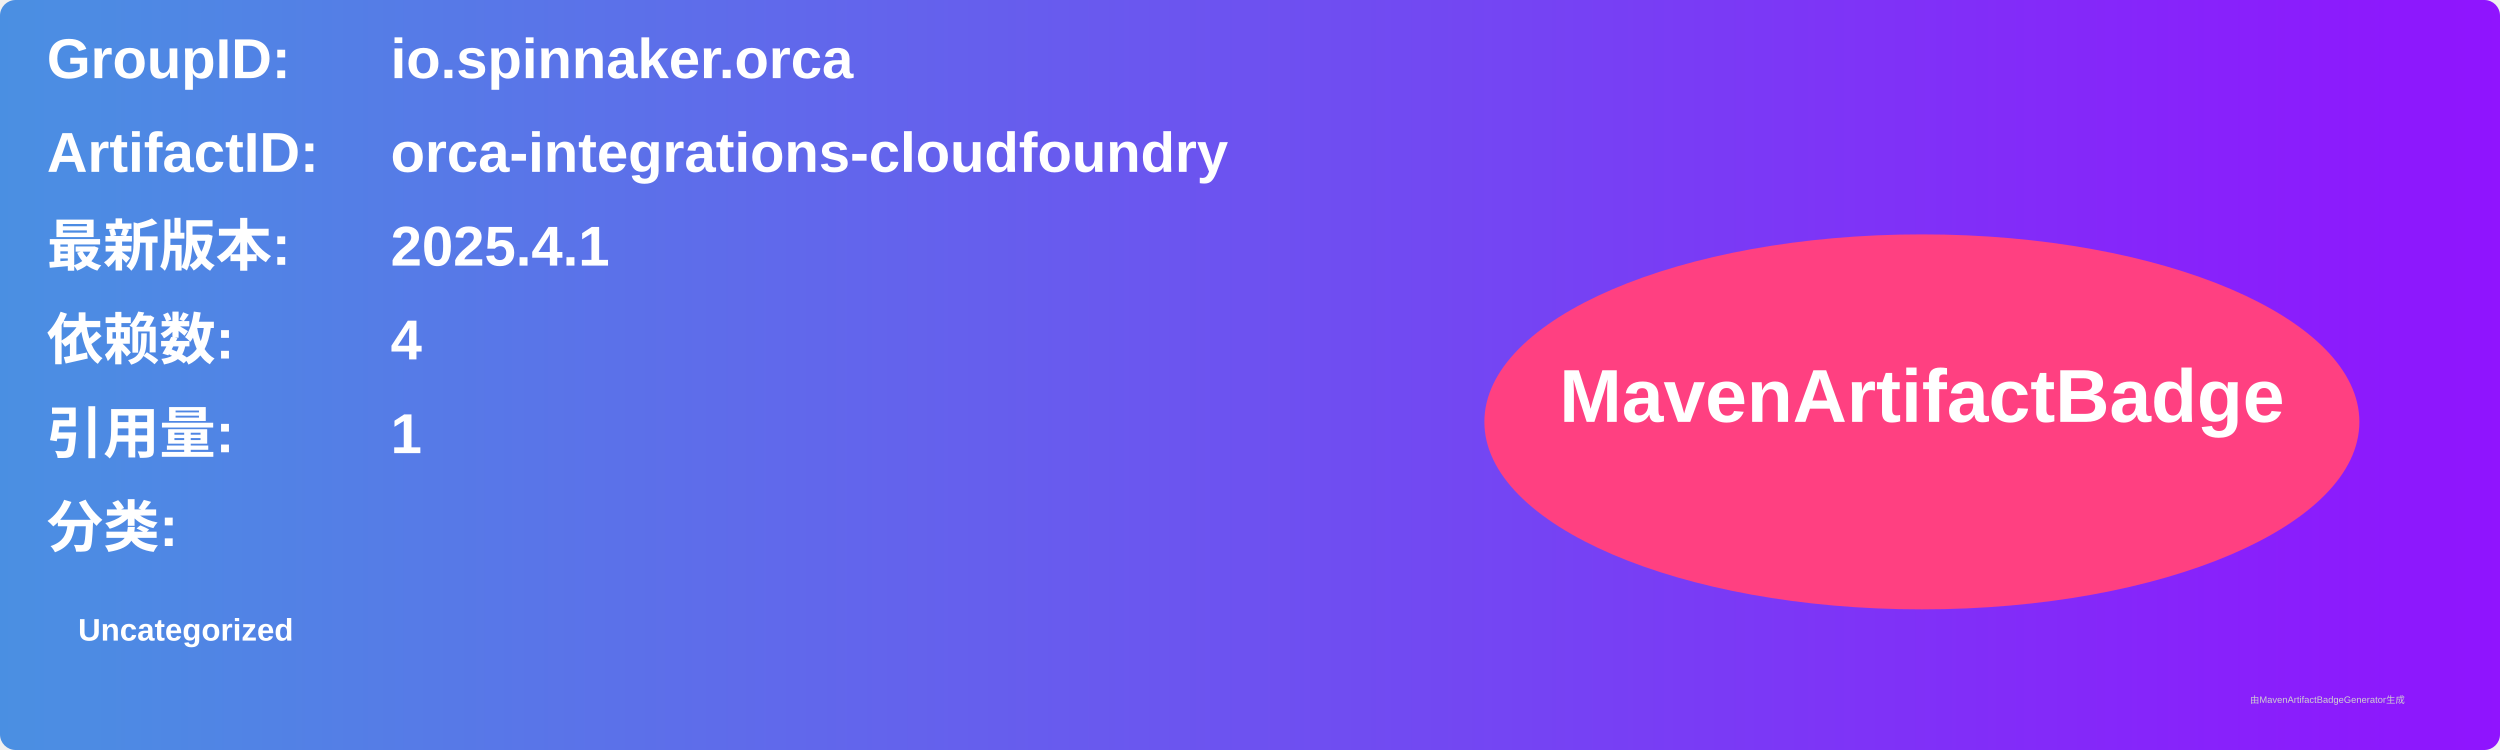
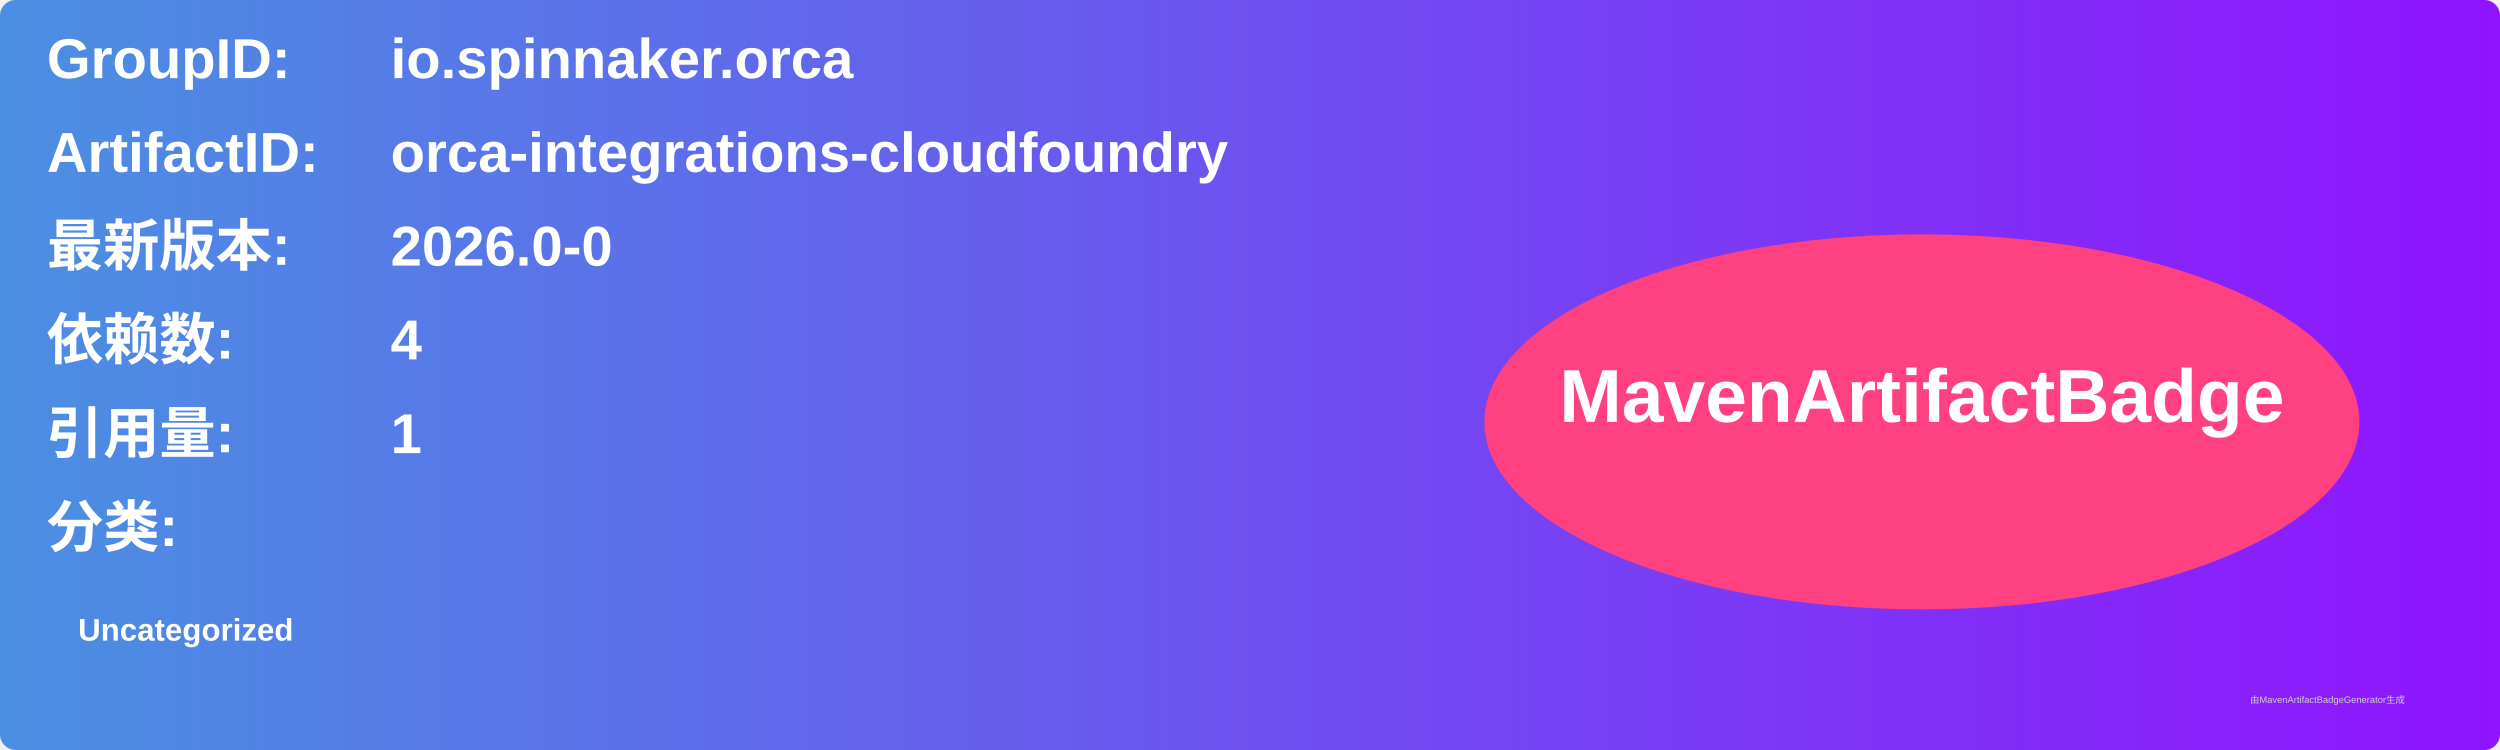
<svg xmlns="http://www.w3.org/2000/svg" width="800" height="240" viewBox="0 0 800 240">
  <linearGradient id="grad" x1="0%" y1="0%" x2="100%" y2="0%">
    <stop offset="0%" stop-color="#4a90e2" />
    <stop offset="100%" stop-color="#9013fe" />
  </linearGradient>
  <rect width="100%" height="100%" rx="5" ry="5" fill="url(#grad)" />
  <g transform="translate(15, 15)">
    <text x="0" y="10" font-family="Arial" font-size="18" fill="white" font-weight="bold" width="260">GroupID:</text>
    <text x="110" y="10" font-family="Arial" font-size="18" fill="white" font-weight="bold" width="460">io.spinnaker.orca</text>
    <text x="0" y="40" font-family="Arial" font-size="18" fill="white" font-weight="bold" width="260">ArtifactID:</text>
    <text x="110" y="40" font-family="Arial" font-size="18" fill="white" font-weight="bold" width="460">orca-integrations-cloudfoundry</text>
    <text x="0" y="70" font-family="Arial" font-size="18" fill="white" font-weight="bold">最新版本:</text>
    <text x="110" y="70" font-family="Arial" font-size="18" fill="white" font-weight="bold">
-       <tspan font-weight="bold">2025.4.1</tspan>
+       <tspan font-weight="bold">2026.0-0</tspan>
    </text>
    <text x="0" y="100" font-family="Arial" font-size="18" fill="white" font-weight="bold">依赖数: </text>
    <text x="110" y="100" font-family="Arial" font-size="18" fill="white">
      <tspan font-weight="bold">4</tspan>
    </text>
    <text x="0" y="130" font-family="Arial" font-size="18" fill="white" font-weight="bold">引用量: </text>
    <text x="110" y="130" font-family="Arial" font-size="18" fill="white">
      <tspan font-weight="bold">1</tspan>
    </text>
    <text x="0" y="160" font-family="Arial" font-size="18" fill="white" font-weight="bold">分类:</text>
    <text x="10" y="190" font-family="Arial" font-size="10" fill="white">
      <tspan font-weight="bold">Uncategorized</tspan>
    </text>
    <ellipse cx="600" cy="120" rx="140" ry="60" fill="#ff4081" />
    <text x="600" y="120" text-anchor="middle" font-family="Arial" font-size="24" fill="white" font-weight="bold">MavenArtifactBadge</text>
  </g>
  <text x="720" y="225" font-family="Arial" font-size="3" fill="#d0d0d0">由MavenArtifactBadgeGenerator生成</text>
</svg>
